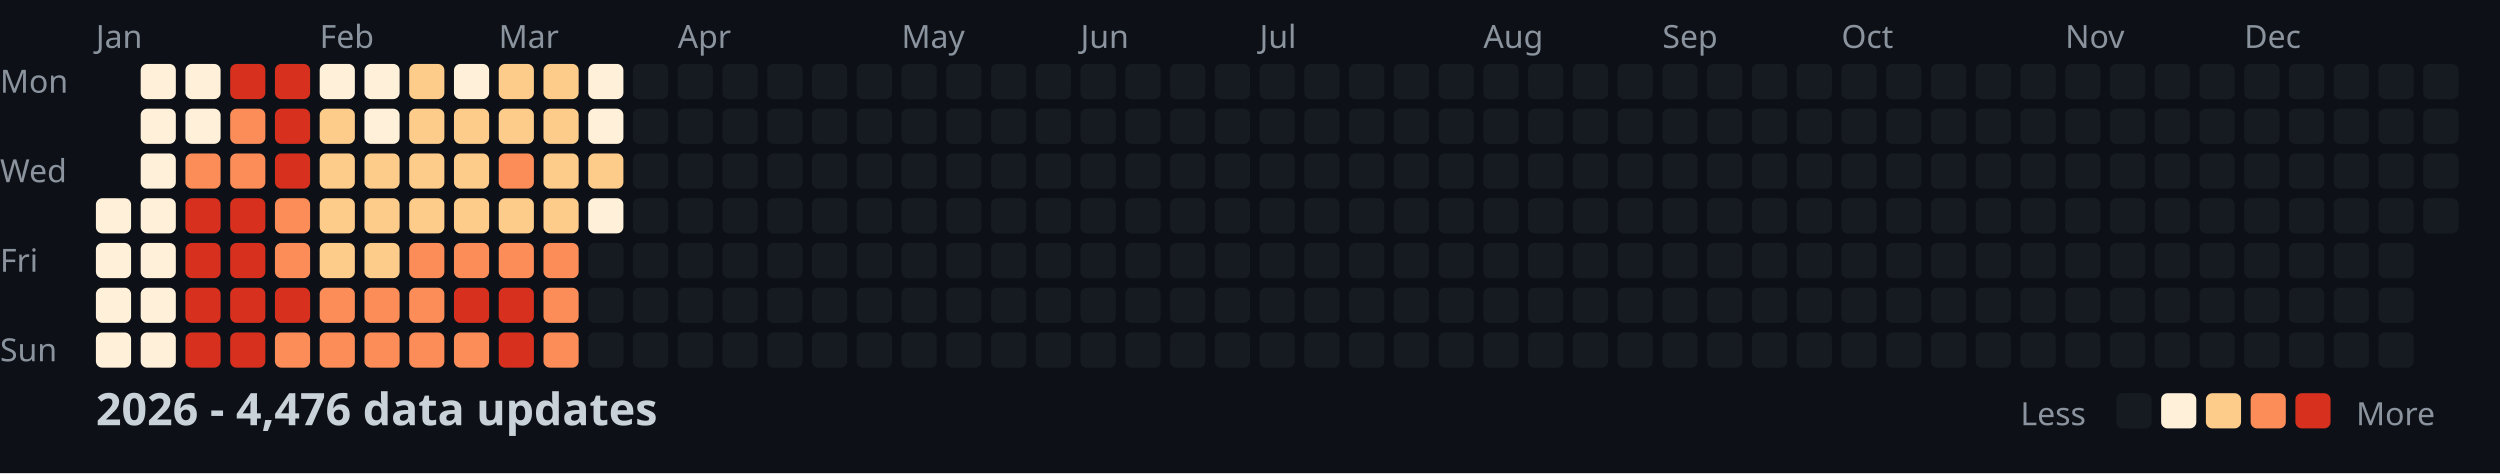
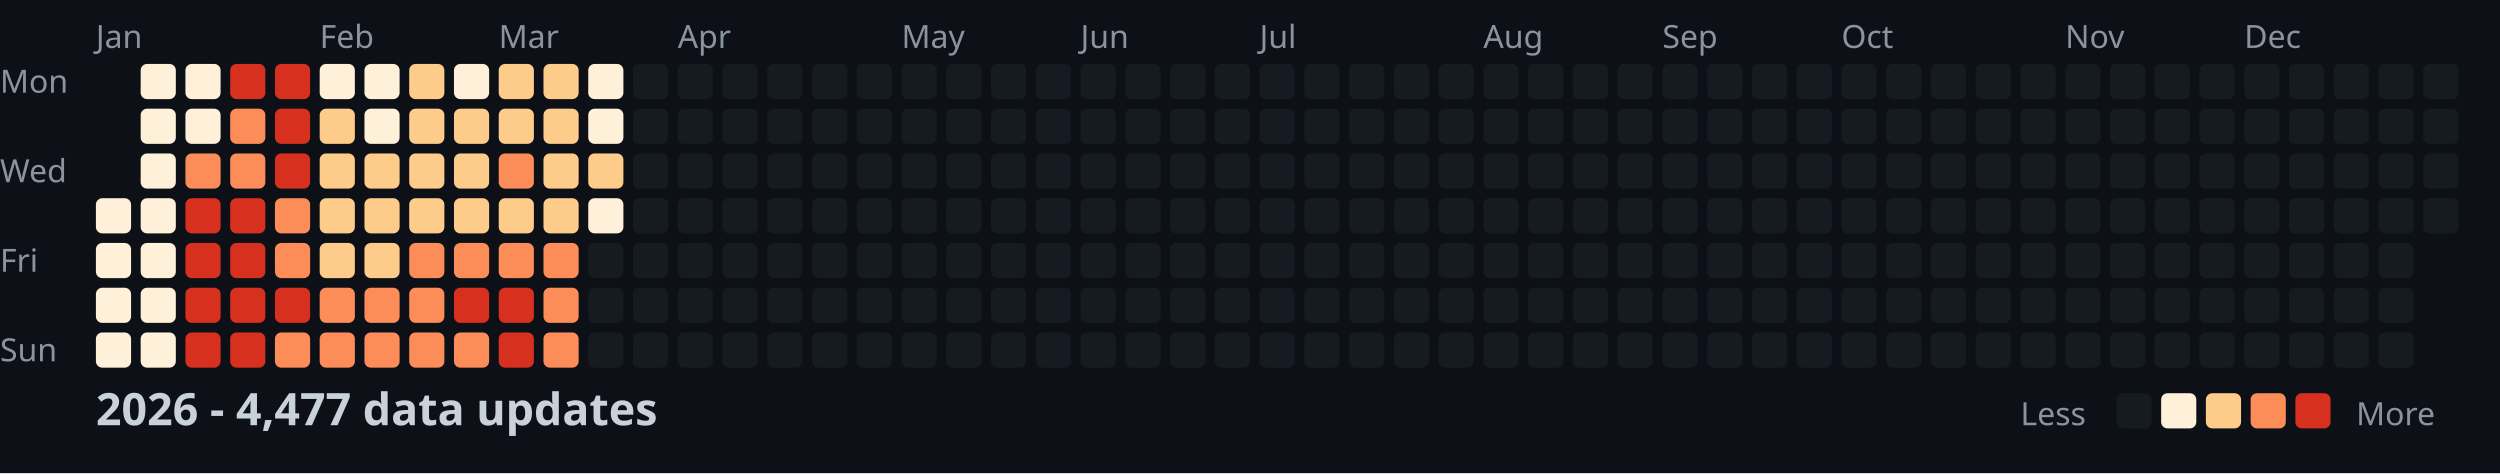
<svg xmlns="http://www.w3.org/2000/svg" width="782" height="148">
  <style>
    .month { font: 10px sans-serif; fill: #8b949e; }
    .day { font: 10px sans-serif; fill: #8b949e; }
    .title { font: bold 14px sans-serif; fill: #c9d1d9; }
    .legend { font: 10px sans-serif; fill: #8b949e; }
  </style>
  <rect width="100%" height="100%" fill="#0d1117" />
  <text x="0" y="29" class="day">Mon</text>
  <text x="0" y="57" class="day">Wed</text>
  <text x="0" y="85" class="day">Fri</text>
  <text x="0" y="113" class="day">Sun</text>
  <text x="30" y="15" class="month">Jan</text>
  <text x="100" y="15" class="month">Feb</text>
  <text x="156" y="15" class="month">Mar</text>
  <text x="212" y="15" class="month">Apr</text>
  <text x="282" y="15" class="month">May</text>
  <text x="338" y="15" class="month">Jun</text>
  <text x="394" y="15" class="month">Jul</text>
  <text x="464" y="15" class="month">Aug</text>
  <text x="520" y="15" class="month">Sep</text>
  <text x="576" y="15" class="month">Oct</text>
  <text x="646" y="15" class="month">Nov</text>
  <text x="702" y="15" class="month">Dec</text>
  <rect x="30" y="62" width="11" height="11" fill="#fef0d9" rx="2" />
  <rect x="30" y="76" width="11" height="11" fill="#fef0d9" rx="2" />
  <rect x="30" y="90" width="11" height="11" fill="#fef0d9" rx="2" />
  <rect x="30" y="104" width="11" height="11" fill="#fef0d9" rx="2" />
  <rect x="44" y="20" width="11" height="11" fill="#fef0d9" rx="2" />
  <rect x="44" y="34" width="11" height="11" fill="#fef0d9" rx="2" />
  <rect x="44" y="48" width="11" height="11" fill="#fef0d9" rx="2" />
  <rect x="44" y="62" width="11" height="11" fill="#fef0d9" rx="2" />
  <rect x="44" y="76" width="11" height="11" fill="#fef0d9" rx="2" />
  <rect x="44" y="90" width="11" height="11" fill="#fef0d9" rx="2" />
  <rect x="44" y="104" width="11" height="11" fill="#fef0d9" rx="2" />
  <rect x="58" y="20" width="11" height="11" fill="#fef0d9" rx="2" />
  <rect x="58" y="34" width="11" height="11" fill="#fef0d9" rx="2" />
  <rect x="58" y="48" width="11" height="11" fill="#fc8d59" rx="2" />
  <rect x="58" y="62" width="11" height="11" fill="#d7301f" rx="2" />
  <rect x="58" y="76" width="11" height="11" fill="#d7301f" rx="2" />
  <rect x="58" y="90" width="11" height="11" fill="#d7301f" rx="2" />
  <rect x="58" y="104" width="11" height="11" fill="#d7301f" rx="2" />
  <rect x="72" y="20" width="11" height="11" fill="#d7301f" rx="2" />
  <rect x="72" y="34" width="11" height="11" fill="#fc8d59" rx="2" />
  <rect x="72" y="48" width="11" height="11" fill="#fc8d59" rx="2" />
  <rect x="72" y="62" width="11" height="11" fill="#d7301f" rx="2" />
  <rect x="72" y="76" width="11" height="11" fill="#d7301f" rx="2" />
  <rect x="72" y="90" width="11" height="11" fill="#d7301f" rx="2" />
  <rect x="72" y="104" width="11" height="11" fill="#d7301f" rx="2" />
  <rect x="86" y="20" width="11" height="11" fill="#d7301f" rx="2" />
  <rect x="86" y="34" width="11" height="11" fill="#d7301f" rx="2" />
  <rect x="86" y="48" width="11" height="11" fill="#d7301f" rx="2" />
  <rect x="86" y="62" width="11" height="11" fill="#fc8d59" rx="2" />
  <rect x="86" y="76" width="11" height="11" fill="#fc8d59" rx="2" />
  <rect x="86" y="90" width="11" height="11" fill="#d7301f" rx="2" />
  <rect x="86" y="104" width="11" height="11" fill="#fc8d59" rx="2" />
  <rect x="100" y="20" width="11" height="11" fill="#fef0d9" rx="2" />
  <rect x="100" y="34" width="11" height="11" fill="#fdcc8a" rx="2" />
  <rect x="100" y="48" width="11" height="11" fill="#fdcc8a" rx="2" />
  <rect x="100" y="62" width="11" height="11" fill="#fdcc8a" rx="2" />
  <rect x="100" y="76" width="11" height="11" fill="#fdcc8a" rx="2" />
  <rect x="100" y="90" width="11" height="11" fill="#fc8d59" rx="2" />
  <rect x="100" y="104" width="11" height="11" fill="#fc8d59" rx="2" />
  <rect x="114" y="20" width="11" height="11" fill="#fef0d9" rx="2" />
  <rect x="114" y="34" width="11" height="11" fill="#fef0d9" rx="2" />
  <rect x="114" y="48" width="11" height="11" fill="#fdcc8a" rx="2" />
  <rect x="114" y="62" width="11" height="11" fill="#fdcc8a" rx="2" />
  <rect x="114" y="76" width="11" height="11" fill="#fdcc8a" rx="2" />
  <rect x="114" y="90" width="11" height="11" fill="#fc8d59" rx="2" />
  <rect x="114" y="104" width="11" height="11" fill="#fc8d59" rx="2" />
  <rect x="128" y="20" width="11" height="11" fill="#fdcc8a" rx="2" />
  <rect x="128" y="34" width="11" height="11" fill="#fdcc8a" rx="2" />
  <rect x="128" y="48" width="11" height="11" fill="#fdcc8a" rx="2" />
  <rect x="128" y="62" width="11" height="11" fill="#fdcc8a" rx="2" />
  <rect x="128" y="76" width="11" height="11" fill="#fc8d59" rx="2" />
  <rect x="128" y="90" width="11" height="11" fill="#fc8d59" rx="2" />
  <rect x="128" y="104" width="11" height="11" fill="#fc8d59" rx="2" />
  <rect x="142" y="20" width="11" height="11" fill="#fef0d9" rx="2" />
  <rect x="142" y="34" width="11" height="11" fill="#fdcc8a" rx="2" />
  <rect x="142" y="48" width="11" height="11" fill="#fdcc8a" rx="2" />
  <rect x="142" y="62" width="11" height="11" fill="#fdcc8a" rx="2" />
  <rect x="142" y="76" width="11" height="11" fill="#fc8d59" rx="2" />
  <rect x="142" y="90" width="11" height="11" fill="#d7301f" rx="2" />
  <rect x="142" y="104" width="11" height="11" fill="#fc8d59" rx="2" />
  <rect x="156" y="20" width="11" height="11" fill="#fdcc8a" rx="2" />
  <rect x="156" y="34" width="11" height="11" fill="#fdcc8a" rx="2" />
  <rect x="156" y="48" width="11" height="11" fill="#fc8d59" rx="2" />
  <rect x="156" y="62" width="11" height="11" fill="#fdcc8a" rx="2" />
  <rect x="156" y="76" width="11" height="11" fill="#fc8d59" rx="2" />
  <rect x="156" y="90" width="11" height="11" fill="#d7301f" rx="2" />
  <rect x="156" y="104" width="11" height="11" fill="#d7301f" rx="2" />
  <rect x="170" y="20" width="11" height="11" fill="#fdcc8a" rx="2" />
  <rect x="170" y="34" width="11" height="11" fill="#fdcc8a" rx="2" />
  <rect x="170" y="48" width="11" height="11" fill="#fdcc8a" rx="2" />
  <rect x="170" y="62" width="11" height="11" fill="#fdcc8a" rx="2" />
  <rect x="170" y="76" width="11" height="11" fill="#fc8d59" rx="2" />
  <rect x="170" y="90" width="11" height="11" fill="#fc8d59" rx="2" />
  <rect x="170" y="104" width="11" height="11" fill="#fc8d59" rx="2" />
  <rect x="184" y="20" width="11" height="11" fill="#fef0d9" rx="2" />
  <rect x="184" y="34" width="11" height="11" fill="#fef0d9" rx="2" />
  <rect x="184" y="48" width="11" height="11" fill="#fdcc8a" rx="2" />
  <rect x="184" y="62" width="11" height="11" fill="#fef0d9" rx="2" />
  <rect x="184" y="76" width="11" height="11" fill="#161b22" rx="2" />
  <rect x="184" y="90" width="11" height="11" fill="#161b22" rx="2" />
  <rect x="184" y="104" width="11" height="11" fill="#161b22" rx="2" />
  <rect x="198" y="20" width="11" height="11" fill="#161b22" rx="2" />
  <rect x="198" y="34" width="11" height="11" fill="#161b22" rx="2" />
  <rect x="198" y="48" width="11" height="11" fill="#161b22" rx="2" />
  <rect x="198" y="62" width="11" height="11" fill="#161b22" rx="2" />
  <rect x="198" y="76" width="11" height="11" fill="#161b22" rx="2" />
  <rect x="198" y="90" width="11" height="11" fill="#161b22" rx="2" />
  <rect x="198" y="104" width="11" height="11" fill="#161b22" rx="2" />
  <rect x="212" y="20" width="11" height="11" fill="#161b22" rx="2" />
  <rect x="212" y="34" width="11" height="11" fill="#161b22" rx="2" />
  <rect x="212" y="48" width="11" height="11" fill="#161b22" rx="2" />
  <rect x="212" y="62" width="11" height="11" fill="#161b22" rx="2" />
  <rect x="212" y="76" width="11" height="11" fill="#161b22" rx="2" />
  <rect x="212" y="90" width="11" height="11" fill="#161b22" rx="2" />
  <rect x="212" y="104" width="11" height="11" fill="#161b22" rx="2" />
  <rect x="226" y="20" width="11" height="11" fill="#161b22" rx="2" />
  <rect x="226" y="34" width="11" height="11" fill="#161b22" rx="2" />
  <rect x="226" y="48" width="11" height="11" fill="#161b22" rx="2" />
  <rect x="226" y="62" width="11" height="11" fill="#161b22" rx="2" />
  <rect x="226" y="76" width="11" height="11" fill="#161b22" rx="2" />
  <rect x="226" y="90" width="11" height="11" fill="#161b22" rx="2" />
  <rect x="226" y="104" width="11" height="11" fill="#161b22" rx="2" />
  <rect x="240" y="20" width="11" height="11" fill="#161b22" rx="2" />
  <rect x="240" y="34" width="11" height="11" fill="#161b22" rx="2" />
  <rect x="240" y="48" width="11" height="11" fill="#161b22" rx="2" />
  <rect x="240" y="62" width="11" height="11" fill="#161b22" rx="2" />
  <rect x="240" y="76" width="11" height="11" fill="#161b22" rx="2" />
  <rect x="240" y="90" width="11" height="11" fill="#161b22" rx="2" />
  <rect x="240" y="104" width="11" height="11" fill="#161b22" rx="2" />
  <rect x="254" y="20" width="11" height="11" fill="#161b22" rx="2" />
  <rect x="254" y="34" width="11" height="11" fill="#161b22" rx="2" />
  <rect x="254" y="48" width="11" height="11" fill="#161b22" rx="2" />
  <rect x="254" y="62" width="11" height="11" fill="#161b22" rx="2" />
  <rect x="254" y="76" width="11" height="11" fill="#161b22" rx="2" />
  <rect x="254" y="90" width="11" height="11" fill="#161b22" rx="2" />
  <rect x="254" y="104" width="11" height="11" fill="#161b22" rx="2" />
  <rect x="268" y="20" width="11" height="11" fill="#161b22" rx="2" />
  <rect x="268" y="34" width="11" height="11" fill="#161b22" rx="2" />
  <rect x="268" y="48" width="11" height="11" fill="#161b22" rx="2" />
  <rect x="268" y="62" width="11" height="11" fill="#161b22" rx="2" />
  <rect x="268" y="76" width="11" height="11" fill="#161b22" rx="2" />
  <rect x="268" y="90" width="11" height="11" fill="#161b22" rx="2" />
  <rect x="268" y="104" width="11" height="11" fill="#161b22" rx="2" />
  <rect x="282" y="20" width="11" height="11" fill="#161b22" rx="2" />
  <rect x="282" y="34" width="11" height="11" fill="#161b22" rx="2" />
  <rect x="282" y="48" width="11" height="11" fill="#161b22" rx="2" />
  <rect x="282" y="62" width="11" height="11" fill="#161b22" rx="2" />
  <rect x="282" y="76" width="11" height="11" fill="#161b22" rx="2" />
  <rect x="282" y="90" width="11" height="11" fill="#161b22" rx="2" />
  <rect x="282" y="104" width="11" height="11" fill="#161b22" rx="2" />
  <rect x="296" y="20" width="11" height="11" fill="#161b22" rx="2" />
  <rect x="296" y="34" width="11" height="11" fill="#161b22" rx="2" />
  <rect x="296" y="48" width="11" height="11" fill="#161b22" rx="2" />
  <rect x="296" y="62" width="11" height="11" fill="#161b22" rx="2" />
  <rect x="296" y="76" width="11" height="11" fill="#161b22" rx="2" />
  <rect x="296" y="90" width="11" height="11" fill="#161b22" rx="2" />
  <rect x="296" y="104" width="11" height="11" fill="#161b22" rx="2" />
  <rect x="310" y="20" width="11" height="11" fill="#161b22" rx="2" />
  <rect x="310" y="34" width="11" height="11" fill="#161b22" rx="2" />
  <rect x="310" y="48" width="11" height="11" fill="#161b22" rx="2" />
  <rect x="310" y="62" width="11" height="11" fill="#161b22" rx="2" />
  <rect x="310" y="76" width="11" height="11" fill="#161b22" rx="2" />
  <rect x="310" y="90" width="11" height="11" fill="#161b22" rx="2" />
  <rect x="310" y="104" width="11" height="11" fill="#161b22" rx="2" />
  <rect x="324" y="20" width="11" height="11" fill="#161b22" rx="2" />
  <rect x="324" y="34" width="11" height="11" fill="#161b22" rx="2" />
  <rect x="324" y="48" width="11" height="11" fill="#161b22" rx="2" />
  <rect x="324" y="62" width="11" height="11" fill="#161b22" rx="2" />
  <rect x="324" y="76" width="11" height="11" fill="#161b22" rx="2" />
  <rect x="324" y="90" width="11" height="11" fill="#161b22" rx="2" />
  <rect x="324" y="104" width="11" height="11" fill="#161b22" rx="2" />
  <rect x="338" y="20" width="11" height="11" fill="#161b22" rx="2" />
  <rect x="338" y="34" width="11" height="11" fill="#161b22" rx="2" />
  <rect x="338" y="48" width="11" height="11" fill="#161b22" rx="2" />
  <rect x="338" y="62" width="11" height="11" fill="#161b22" rx="2" />
  <rect x="338" y="76" width="11" height="11" fill="#161b22" rx="2" />
  <rect x="338" y="90" width="11" height="11" fill="#161b22" rx="2" />
  <rect x="338" y="104" width="11" height="11" fill="#161b22" rx="2" />
  <rect x="352" y="20" width="11" height="11" fill="#161b22" rx="2" />
  <rect x="352" y="34" width="11" height="11" fill="#161b22" rx="2" />
  <rect x="352" y="48" width="11" height="11" fill="#161b22" rx="2" />
  <rect x="352" y="62" width="11" height="11" fill="#161b22" rx="2" />
  <rect x="352" y="76" width="11" height="11" fill="#161b22" rx="2" />
  <rect x="352" y="90" width="11" height="11" fill="#161b22" rx="2" />
  <rect x="352" y="104" width="11" height="11" fill="#161b22" rx="2" />
  <rect x="366" y="20" width="11" height="11" fill="#161b22" rx="2" />
  <rect x="366" y="34" width="11" height="11" fill="#161b22" rx="2" />
  <rect x="366" y="48" width="11" height="11" fill="#161b22" rx="2" />
  <rect x="366" y="62" width="11" height="11" fill="#161b22" rx="2" />
  <rect x="366" y="76" width="11" height="11" fill="#161b22" rx="2" />
  <rect x="366" y="90" width="11" height="11" fill="#161b22" rx="2" />
  <rect x="366" y="104" width="11" height="11" fill="#161b22" rx="2" />
  <rect x="380" y="20" width="11" height="11" fill="#161b22" rx="2" />
  <rect x="380" y="34" width="11" height="11" fill="#161b22" rx="2" />
  <rect x="380" y="48" width="11" height="11" fill="#161b22" rx="2" />
  <rect x="380" y="62" width="11" height="11" fill="#161b22" rx="2" />
  <rect x="380" y="76" width="11" height="11" fill="#161b22" rx="2" />
  <rect x="380" y="90" width="11" height="11" fill="#161b22" rx="2" />
  <rect x="380" y="104" width="11" height="11" fill="#161b22" rx="2" />
  <rect x="394" y="20" width="11" height="11" fill="#161b22" rx="2" />
  <rect x="394" y="34" width="11" height="11" fill="#161b22" rx="2" />
  <rect x="394" y="48" width="11" height="11" fill="#161b22" rx="2" />
  <rect x="394" y="62" width="11" height="11" fill="#161b22" rx="2" />
  <rect x="394" y="76" width="11" height="11" fill="#161b22" rx="2" />
  <rect x="394" y="90" width="11" height="11" fill="#161b22" rx="2" />
  <rect x="394" y="104" width="11" height="11" fill="#161b22" rx="2" />
  <rect x="408" y="20" width="11" height="11" fill="#161b22" rx="2" />
  <rect x="408" y="34" width="11" height="11" fill="#161b22" rx="2" />
  <rect x="408" y="48" width="11" height="11" fill="#161b22" rx="2" />
  <rect x="408" y="62" width="11" height="11" fill="#161b22" rx="2" />
  <rect x="408" y="76" width="11" height="11" fill="#161b22" rx="2" />
  <rect x="408" y="90" width="11" height="11" fill="#161b22" rx="2" />
  <rect x="408" y="104" width="11" height="11" fill="#161b22" rx="2" />
  <rect x="422" y="20" width="11" height="11" fill="#161b22" rx="2" />
  <rect x="422" y="34" width="11" height="11" fill="#161b22" rx="2" />
  <rect x="422" y="48" width="11" height="11" fill="#161b22" rx="2" />
  <rect x="422" y="62" width="11" height="11" fill="#161b22" rx="2" />
  <rect x="422" y="76" width="11" height="11" fill="#161b22" rx="2" />
  <rect x="422" y="90" width="11" height="11" fill="#161b22" rx="2" />
  <rect x="422" y="104" width="11" height="11" fill="#161b22" rx="2" />
  <rect x="436" y="20" width="11" height="11" fill="#161b22" rx="2" />
  <rect x="436" y="34" width="11" height="11" fill="#161b22" rx="2" />
  <rect x="436" y="48" width="11" height="11" fill="#161b22" rx="2" />
  <rect x="436" y="62" width="11" height="11" fill="#161b22" rx="2" />
  <rect x="436" y="76" width="11" height="11" fill="#161b22" rx="2" />
  <rect x="436" y="90" width="11" height="11" fill="#161b22" rx="2" />
  <rect x="436" y="104" width="11" height="11" fill="#161b22" rx="2" />
  <rect x="450" y="20" width="11" height="11" fill="#161b22" rx="2" />
  <rect x="450" y="34" width="11" height="11" fill="#161b22" rx="2" />
  <rect x="450" y="48" width="11" height="11" fill="#161b22" rx="2" />
  <rect x="450" y="62" width="11" height="11" fill="#161b22" rx="2" />
  <rect x="450" y="76" width="11" height="11" fill="#161b22" rx="2" />
  <rect x="450" y="90" width="11" height="11" fill="#161b22" rx="2" />
  <rect x="450" y="104" width="11" height="11" fill="#161b22" rx="2" />
  <rect x="464" y="20" width="11" height="11" fill="#161b22" rx="2" />
  <rect x="464" y="34" width="11" height="11" fill="#161b22" rx="2" />
  <rect x="464" y="48" width="11" height="11" fill="#161b22" rx="2" />
  <rect x="464" y="62" width="11" height="11" fill="#161b22" rx="2" />
  <rect x="464" y="76" width="11" height="11" fill="#161b22" rx="2" />
  <rect x="464" y="90" width="11" height="11" fill="#161b22" rx="2" />
  <rect x="464" y="104" width="11" height="11" fill="#161b22" rx="2" />
  <rect x="478" y="20" width="11" height="11" fill="#161b22" rx="2" />
  <rect x="478" y="34" width="11" height="11" fill="#161b22" rx="2" />
  <rect x="478" y="48" width="11" height="11" fill="#161b22" rx="2" />
  <rect x="478" y="62" width="11" height="11" fill="#161b22" rx="2" />
  <rect x="478" y="76" width="11" height="11" fill="#161b22" rx="2" />
  <rect x="478" y="90" width="11" height="11" fill="#161b22" rx="2" />
  <rect x="478" y="104" width="11" height="11" fill="#161b22" rx="2" />
  <rect x="492" y="20" width="11" height="11" fill="#161b22" rx="2" />
  <rect x="492" y="34" width="11" height="11" fill="#161b22" rx="2" />
  <rect x="492" y="48" width="11" height="11" fill="#161b22" rx="2" />
  <rect x="492" y="62" width="11" height="11" fill="#161b22" rx="2" />
  <rect x="492" y="76" width="11" height="11" fill="#161b22" rx="2" />
  <rect x="492" y="90" width="11" height="11" fill="#161b22" rx="2" />
  <rect x="492" y="104" width="11" height="11" fill="#161b22" rx="2" />
  <rect x="506" y="20" width="11" height="11" fill="#161b22" rx="2" />
  <rect x="506" y="34" width="11" height="11" fill="#161b22" rx="2" />
  <rect x="506" y="48" width="11" height="11" fill="#161b22" rx="2" />
  <rect x="506" y="62" width="11" height="11" fill="#161b22" rx="2" />
  <rect x="506" y="76" width="11" height="11" fill="#161b22" rx="2" />
  <rect x="506" y="90" width="11" height="11" fill="#161b22" rx="2" />
  <rect x="506" y="104" width="11" height="11" fill="#161b22" rx="2" />
  <rect x="520" y="20" width="11" height="11" fill="#161b22" rx="2" />
  <rect x="520" y="34" width="11" height="11" fill="#161b22" rx="2" />
  <rect x="520" y="48" width="11" height="11" fill="#161b22" rx="2" />
  <rect x="520" y="62" width="11" height="11" fill="#161b22" rx="2" />
  <rect x="520" y="76" width="11" height="11" fill="#161b22" rx="2" />
  <rect x="520" y="90" width="11" height="11" fill="#161b22" rx="2" />
  <rect x="520" y="104" width="11" height="11" fill="#161b22" rx="2" />
  <rect x="534" y="20" width="11" height="11" fill="#161b22" rx="2" />
  <rect x="534" y="34" width="11" height="11" fill="#161b22" rx="2" />
  <rect x="534" y="48" width="11" height="11" fill="#161b22" rx="2" />
  <rect x="534" y="62" width="11" height="11" fill="#161b22" rx="2" />
  <rect x="534" y="76" width="11" height="11" fill="#161b22" rx="2" />
  <rect x="534" y="90" width="11" height="11" fill="#161b22" rx="2" />
  <rect x="534" y="104" width="11" height="11" fill="#161b22" rx="2" />
  <rect x="548" y="20" width="11" height="11" fill="#161b22" rx="2" />
  <rect x="548" y="34" width="11" height="11" fill="#161b22" rx="2" />
  <rect x="548" y="48" width="11" height="11" fill="#161b22" rx="2" />
  <rect x="548" y="62" width="11" height="11" fill="#161b22" rx="2" />
  <rect x="548" y="76" width="11" height="11" fill="#161b22" rx="2" />
  <rect x="548" y="90" width="11" height="11" fill="#161b22" rx="2" />
  <rect x="548" y="104" width="11" height="11" fill="#161b22" rx="2" />
  <rect x="562" y="20" width="11" height="11" fill="#161b22" rx="2" />
  <rect x="562" y="34" width="11" height="11" fill="#161b22" rx="2" />
  <rect x="562" y="48" width="11" height="11" fill="#161b22" rx="2" />
  <rect x="562" y="62" width="11" height="11" fill="#161b22" rx="2" />
  <rect x="562" y="76" width="11" height="11" fill="#161b22" rx="2" />
  <rect x="562" y="90" width="11" height="11" fill="#161b22" rx="2" />
  <rect x="562" y="104" width="11" height="11" fill="#161b22" rx="2" />
  <rect x="576" y="20" width="11" height="11" fill="#161b22" rx="2" />
  <rect x="576" y="34" width="11" height="11" fill="#161b22" rx="2" />
  <rect x="576" y="48" width="11" height="11" fill="#161b22" rx="2" />
  <rect x="576" y="62" width="11" height="11" fill="#161b22" rx="2" />
  <rect x="576" y="76" width="11" height="11" fill="#161b22" rx="2" />
  <rect x="576" y="90" width="11" height="11" fill="#161b22" rx="2" />
  <rect x="576" y="104" width="11" height="11" fill="#161b22" rx="2" />
  <rect x="590" y="20" width="11" height="11" fill="#161b22" rx="2" />
  <rect x="590" y="34" width="11" height="11" fill="#161b22" rx="2" />
  <rect x="590" y="48" width="11" height="11" fill="#161b22" rx="2" />
  <rect x="590" y="62" width="11" height="11" fill="#161b22" rx="2" />
  <rect x="590" y="76" width="11" height="11" fill="#161b22" rx="2" />
  <rect x="590" y="90" width="11" height="11" fill="#161b22" rx="2" />
  <rect x="590" y="104" width="11" height="11" fill="#161b22" rx="2" />
  <rect x="604" y="20" width="11" height="11" fill="#161b22" rx="2" />
  <rect x="604" y="34" width="11" height="11" fill="#161b22" rx="2" />
  <rect x="604" y="48" width="11" height="11" fill="#161b22" rx="2" />
  <rect x="604" y="62" width="11" height="11" fill="#161b22" rx="2" />
  <rect x="604" y="76" width="11" height="11" fill="#161b22" rx="2" />
  <rect x="604" y="90" width="11" height="11" fill="#161b22" rx="2" />
  <rect x="604" y="104" width="11" height="11" fill="#161b22" rx="2" />
  <rect x="618" y="20" width="11" height="11" fill="#161b22" rx="2" />
  <rect x="618" y="34" width="11" height="11" fill="#161b22" rx="2" />
  <rect x="618" y="48" width="11" height="11" fill="#161b22" rx="2" />
  <rect x="618" y="62" width="11" height="11" fill="#161b22" rx="2" />
  <rect x="618" y="76" width="11" height="11" fill="#161b22" rx="2" />
  <rect x="618" y="90" width="11" height="11" fill="#161b22" rx="2" />
  <rect x="618" y="104" width="11" height="11" fill="#161b22" rx="2" />
  <rect x="632" y="20" width="11" height="11" fill="#161b22" rx="2" />
  <rect x="632" y="34" width="11" height="11" fill="#161b22" rx="2" />
  <rect x="632" y="48" width="11" height="11" fill="#161b22" rx="2" />
  <rect x="632" y="62" width="11" height="11" fill="#161b22" rx="2" />
  <rect x="632" y="76" width="11" height="11" fill="#161b22" rx="2" />
  <rect x="632" y="90" width="11" height="11" fill="#161b22" rx="2" />
  <rect x="632" y="104" width="11" height="11" fill="#161b22" rx="2" />
  <rect x="646" y="20" width="11" height="11" fill="#161b22" rx="2" />
  <rect x="646" y="34" width="11" height="11" fill="#161b22" rx="2" />
  <rect x="646" y="48" width="11" height="11" fill="#161b22" rx="2" />
  <rect x="646" y="62" width="11" height="11" fill="#161b22" rx="2" />
  <rect x="646" y="76" width="11" height="11" fill="#161b22" rx="2" />
  <rect x="646" y="90" width="11" height="11" fill="#161b22" rx="2" />
  <rect x="646" y="104" width="11" height="11" fill="#161b22" rx="2" />
  <rect x="660" y="20" width="11" height="11" fill="#161b22" rx="2" />
  <rect x="660" y="34" width="11" height="11" fill="#161b22" rx="2" />
  <rect x="660" y="48" width="11" height="11" fill="#161b22" rx="2" />
  <rect x="660" y="62" width="11" height="11" fill="#161b22" rx="2" />
  <rect x="660" y="76" width="11" height="11" fill="#161b22" rx="2" />
  <rect x="660" y="90" width="11" height="11" fill="#161b22" rx="2" />
  <rect x="660" y="104" width="11" height="11" fill="#161b22" rx="2" />
  <rect x="674" y="20" width="11" height="11" fill="#161b22" rx="2" />
  <rect x="674" y="34" width="11" height="11" fill="#161b22" rx="2" />
  <rect x="674" y="48" width="11" height="11" fill="#161b22" rx="2" />
  <rect x="674" y="62" width="11" height="11" fill="#161b22" rx="2" />
  <rect x="674" y="76" width="11" height="11" fill="#161b22" rx="2" />
  <rect x="674" y="90" width="11" height="11" fill="#161b22" rx="2" />
  <rect x="674" y="104" width="11" height="11" fill="#161b22" rx="2" />
  <rect x="688" y="20" width="11" height="11" fill="#161b22" rx="2" />
  <rect x="688" y="34" width="11" height="11" fill="#161b22" rx="2" />
  <rect x="688" y="48" width="11" height="11" fill="#161b22" rx="2" />
  <rect x="688" y="62" width="11" height="11" fill="#161b22" rx="2" />
  <rect x="688" y="76" width="11" height="11" fill="#161b22" rx="2" />
  <rect x="688" y="90" width="11" height="11" fill="#161b22" rx="2" />
  <rect x="688" y="104" width="11" height="11" fill="#161b22" rx="2" />
  <rect x="702" y="20" width="11" height="11" fill="#161b22" rx="2" />
  <rect x="702" y="34" width="11" height="11" fill="#161b22" rx="2" />
  <rect x="702" y="48" width="11" height="11" fill="#161b22" rx="2" />
  <rect x="702" y="62" width="11" height="11" fill="#161b22" rx="2" />
  <rect x="702" y="76" width="11" height="11" fill="#161b22" rx="2" />
  <rect x="702" y="90" width="11" height="11" fill="#161b22" rx="2" />
  <rect x="702" y="104" width="11" height="11" fill="#161b22" rx="2" />
  <rect x="716" y="20" width="11" height="11" fill="#161b22" rx="2" />
  <rect x="716" y="34" width="11" height="11" fill="#161b22" rx="2" />
  <rect x="716" y="48" width="11" height="11" fill="#161b22" rx="2" />
  <rect x="716" y="62" width="11" height="11" fill="#161b22" rx="2" />
  <rect x="716" y="76" width="11" height="11" fill="#161b22" rx="2" />
  <rect x="716" y="90" width="11" height="11" fill="#161b22" rx="2" />
  <rect x="716" y="104" width="11" height="11" fill="#161b22" rx="2" />
  <rect x="730" y="20" width="11" height="11" fill="#161b22" rx="2" />
  <rect x="730" y="34" width="11" height="11" fill="#161b22" rx="2" />
  <rect x="730" y="48" width="11" height="11" fill="#161b22" rx="2" />
  <rect x="730" y="62" width="11" height="11" fill="#161b22" rx="2" />
  <rect x="730" y="76" width="11" height="11" fill="#161b22" rx="2" />
  <rect x="730" y="90" width="11" height="11" fill="#161b22" rx="2" />
  <rect x="730" y="104" width="11" height="11" fill="#161b22" rx="2" />
  <rect x="744" y="20" width="11" height="11" fill="#161b22" rx="2" />
  <rect x="744" y="34" width="11" height="11" fill="#161b22" rx="2" />
  <rect x="744" y="48" width="11" height="11" fill="#161b22" rx="2" />
  <rect x="744" y="62" width="11" height="11" fill="#161b22" rx="2" />
  <rect x="744" y="76" width="11" height="11" fill="#161b22" rx="2" />
  <rect x="744" y="90" width="11" height="11" fill="#161b22" rx="2" />
  <rect x="744" y="104" width="11" height="11" fill="#161b22" rx="2" />
  <rect x="758" y="20" width="11" height="11" fill="#161b22" rx="2" />
  <rect x="758" y="34" width="11" height="11" fill="#161b22" rx="2" />
  <rect x="758" y="48" width="11" height="11" fill="#161b22" rx="2" />
  <rect x="758" y="62" width="11" height="11" fill="#161b22" rx="2" />
-   <text x="30" y="133" class="title">2026 - 4,476 data updates</text>
+   <text x="30" y="133" class="title">2026 - 4,477 data updates</text>
  <text x="632" y="133" class="legend">Less</text>
  <rect x="662" y="123" width="11" height="11" fill="#161b22" rx="2" />
  <rect x="676" y="123" width="11" height="11" fill="#fef0d9" rx="2" />
  <rect x="690" y="123" width="11" height="11" fill="#fdcc8a" rx="2" />
  <rect x="704" y="123" width="11" height="11" fill="#fc8d59" rx="2" />
  <rect x="718" y="123" width="11" height="11" fill="#d7301f" rx="2" />
  <text x="737" y="133" class="legend">More</text>
</svg>
